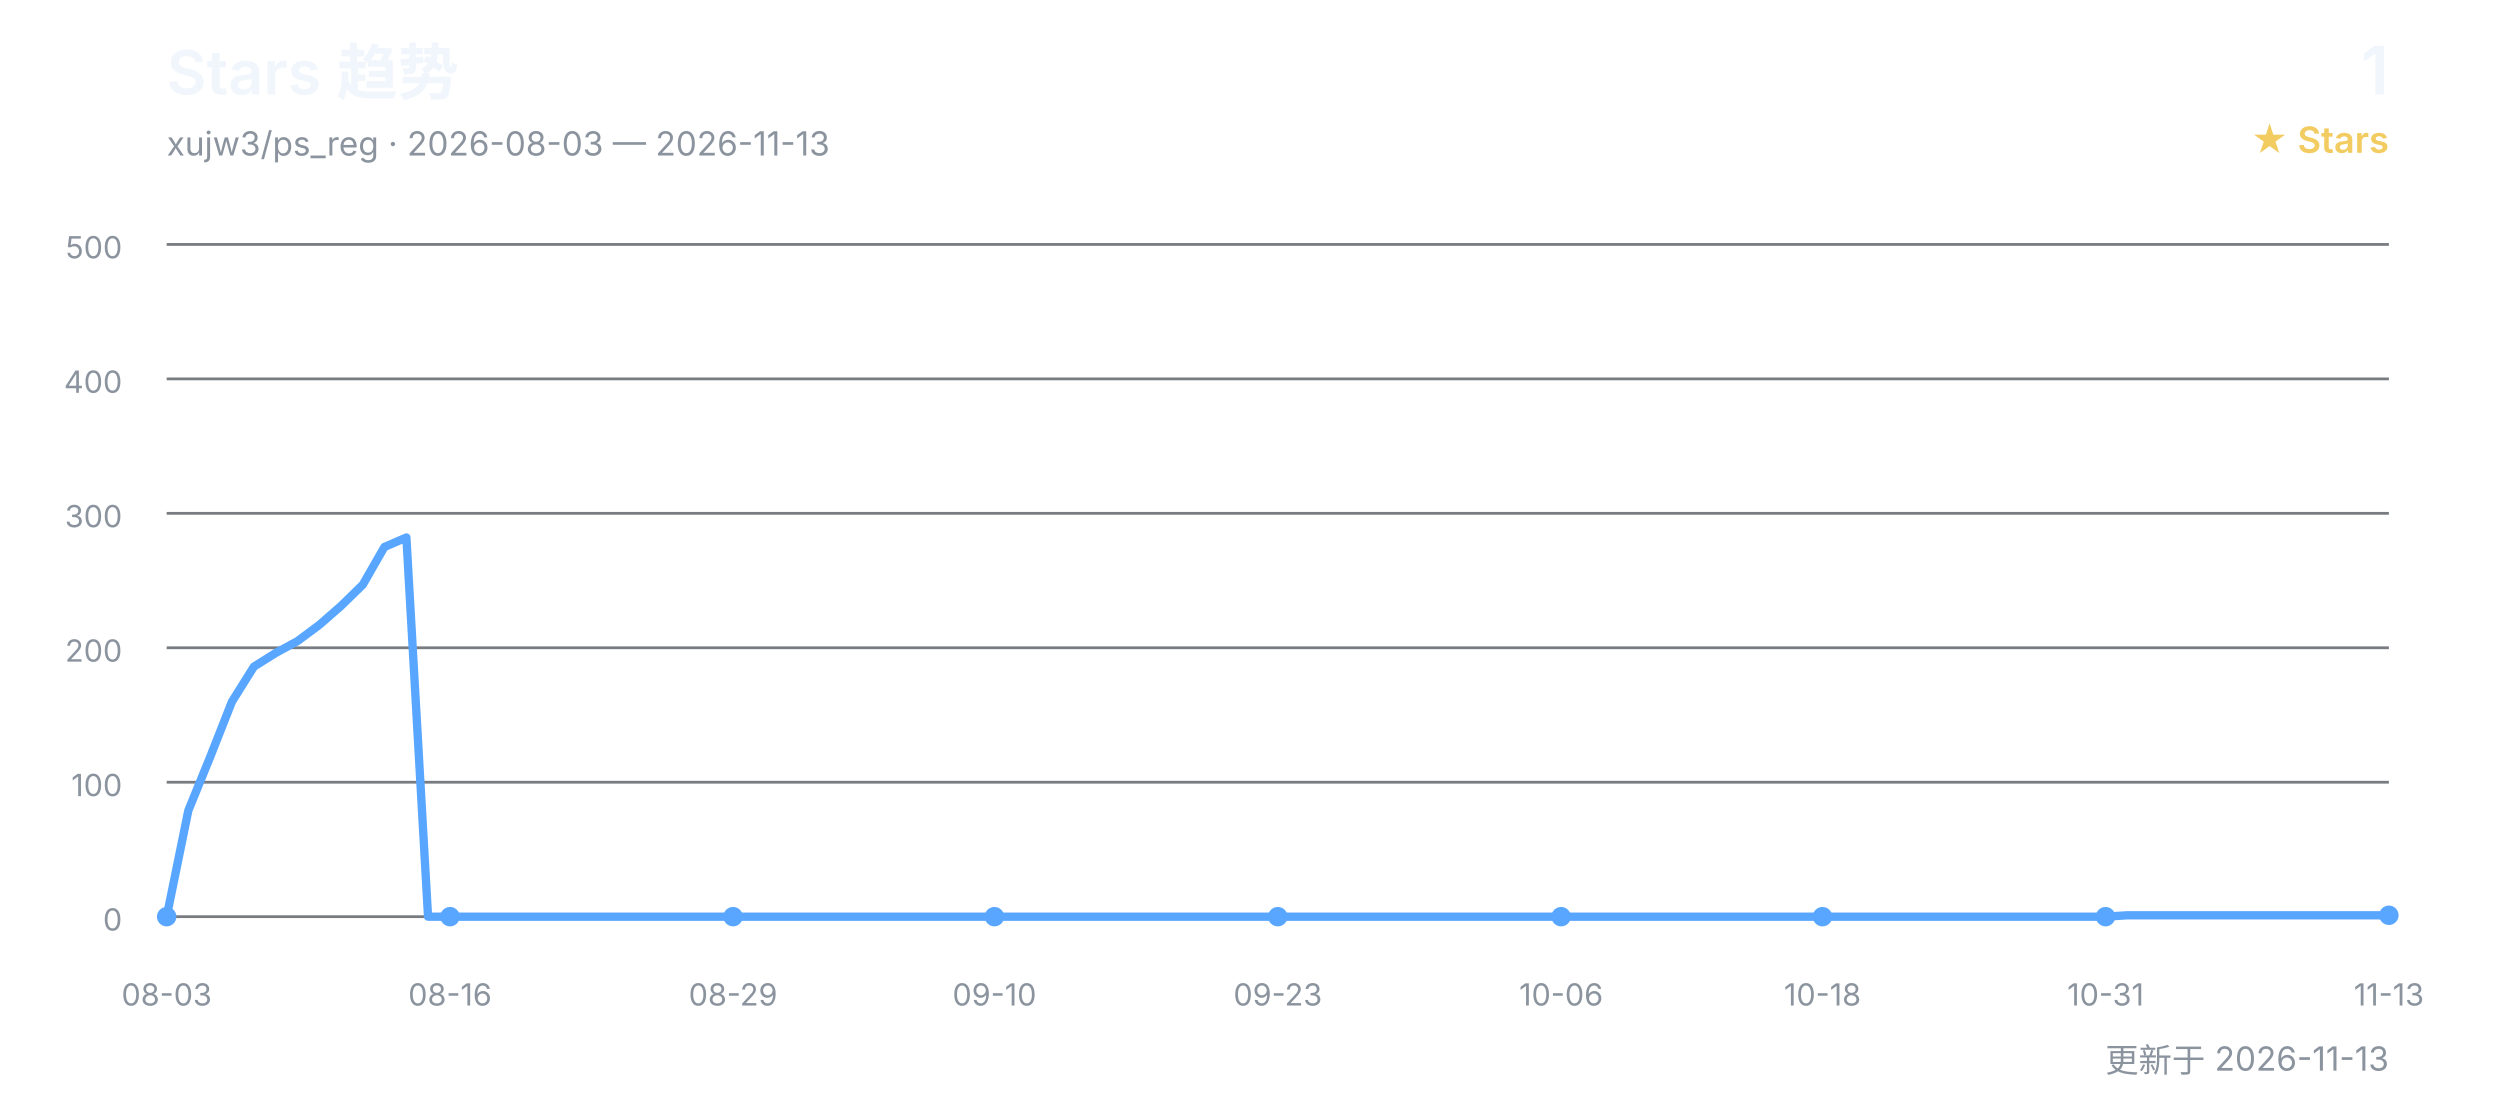
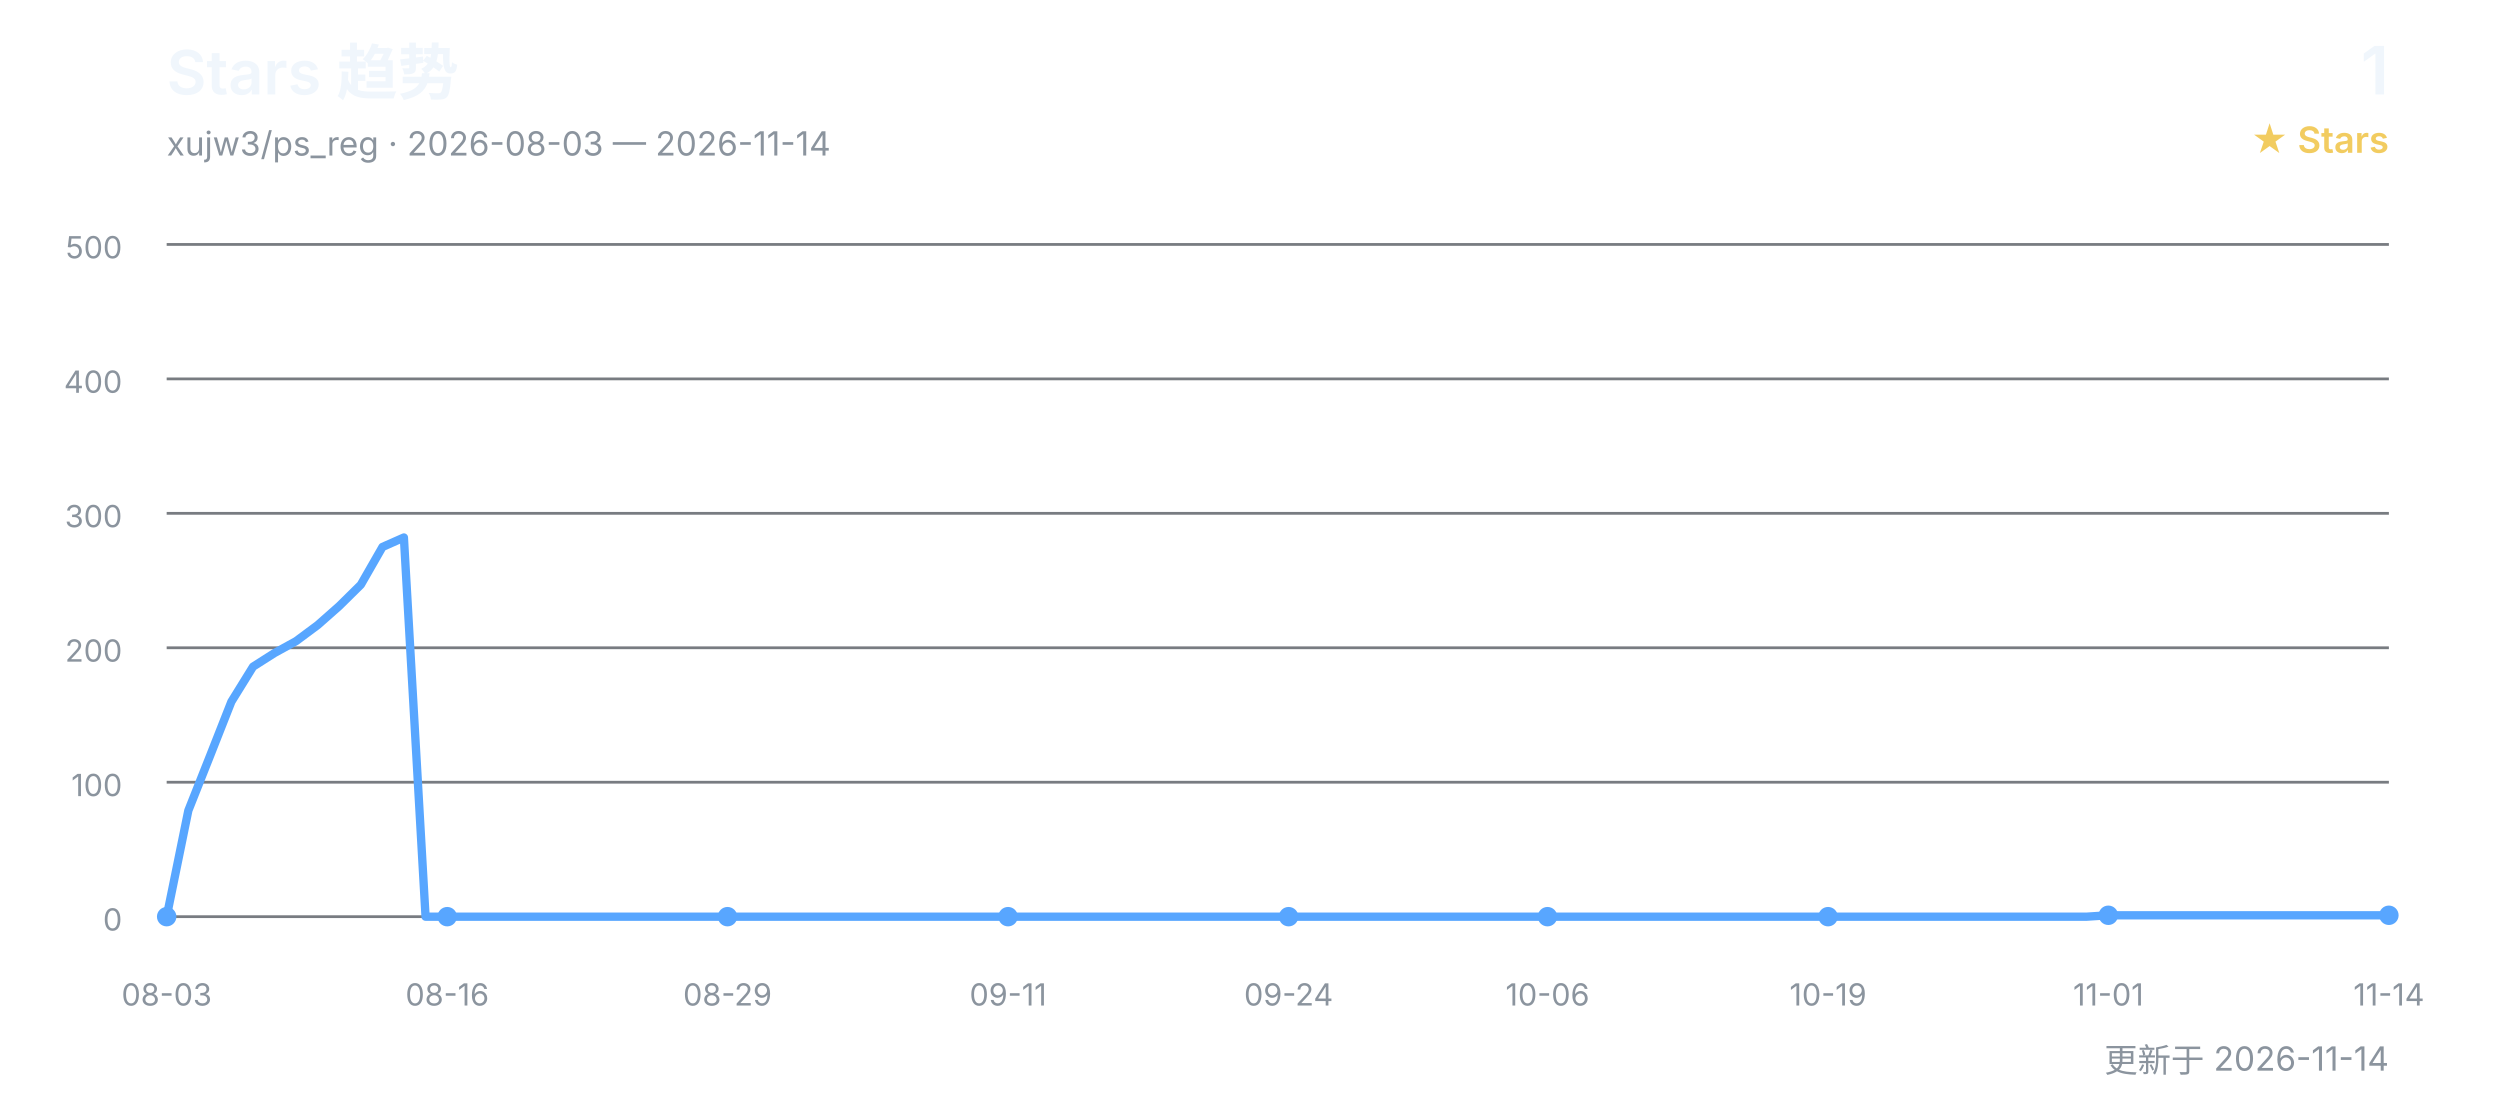
<svg xmlns="http://www.w3.org/2000/svg" width="900" height="400" viewBox="0 0 900 400" role="img" aria-labelledby="title desc">
  <defs>
    <style>
      text { font-family: Inter, "Segoe UI", Arial, "Noto Sans CJK SC", sans-serif; }
      .title { fill: #f0f6fc; font-size: 22px; font-weight: 600; }
      .subtitle { fill: #8b949e; font-size: 12px; }
      .count { fill: #f0f6fc; font-size: 24px; font-weight: 600; }
      .count-label { fill: #f2cc60; font-size: 13px; font-weight: 600; }
      .grid { stroke: #30363d; stroke-width: 1; opacity: 0.65; }
      .axis { fill: #8b949e; font-size: 11px; }
      .line { fill: none; stroke: #58a6ff; stroke-width: 3; stroke-linecap: round; stroke-linejoin: round; }
      .point { fill: #58a6ff; }
    </style>
  </defs>
  <text x="60" y="34" class="title">Stars 趋势</text>
-   <text x="60" y="56" class="subtitle">xujw3/ps_reg · 2026-08-03 — 2026-11-13</text>
+   <text x="60" y="56" class="subtitle">xujw3/ps_reg · 2026-08-03 — 2026-11-14</text>
  <text x="860" y="34" class="count" text-anchor="end">1</text>
  <text x="860" y="55" class="count-label" text-anchor="end">★ Stars</text>
  <line x1="60" y1="330.0" x2="860" y2="330.0" class="grid" />
  <text x="44" y="335.0" class="axis" text-anchor="end">0</text>
  <line x1="60" y1="281.6" x2="860" y2="281.6" class="grid" />
  <text x="44" y="286.6" class="axis" text-anchor="end">100</text>
  <line x1="60" y1="233.2" x2="860" y2="233.2" class="grid" />
  <text x="44" y="238.2" class="axis" text-anchor="end">200</text>
  <line x1="60" y1="184.8" x2="860" y2="184.8" class="grid" />
  <text x="44" y="189.8" class="axis" text-anchor="end">300</text>
  <line x1="60" y1="136.4" x2="860" y2="136.4" class="grid" />
  <text x="44" y="141.4" class="axis" text-anchor="end">400</text>
  <line x1="60" y1="88.0" x2="860" y2="88.0" class="grid" />
  <text x="44" y="93.0" class="axis" text-anchor="end">500</text>
-   <polyline points="60.0,330.0 67.8,291.8 75.7,272.4 83.5,252.6 91.4,240.0 99.2,235.1 107.1,230.8 114.9,225.0 122.7,218.2 130.6,210.5 138.4,196.9 146.3,193.5 154.1,330.0 162.0,330.0 169.8,330.0 177.6,330.0 185.5,330.0 193.3,330.0 201.2,330.0 209.0,330.0 216.9,330.0 224.7,330.0 232.5,330.0 240.4,330.0 248.2,330.0 256.1,330.0 263.9,330.0 271.8,330.0 279.6,330.0 287.5,330.0 295.3,330.0 303.1,330.0 311.0,330.0 318.8,330.0 326.7,330.0 334.5,330.0 342.4,330.0 350.2,330.0 358.0,330.0 365.9,330.0 373.7,330.0 381.6,330.0 389.4,330.0 397.3,330.0 405.1,330.0 412.9,330.0 420.8,330.0 428.6,330.0 436.5,330.0 444.3,330.0 452.2,330.0 460.0,330.0 467.8,330.0 475.7,330.0 483.5,330.0 491.4,330.0 499.2,330.0 507.1,330.0 514.9,330.0 522.7,330.0 530.6,330.0 538.4,330.0 546.3,330.0 554.1,330.0 562.0,330.0 569.8,330.0 577.6,330.0 585.5,330.0 593.3,330.0 601.2,330.0 609.0,330.0 616.9,330.0 624.7,330.0 632.5,330.0 640.4,330.0 648.2,330.0 656.1,330.0 663.9,330.0 671.8,330.0 679.6,330.0 687.5,330.0 695.3,330.0 703.1,330.0 711.0,330.0 718.8,330.0 726.7,330.0 734.5,330.0 742.4,330.0 750.2,330.0 758.0,330.0 765.9,329.5 773.7,329.5 781.6,329.5 789.4,329.5 797.3,329.5 805.1,329.5 812.9,329.5 820.8,329.5 828.6,329.5 836.5,329.5 844.3,329.5 852.2,329.5 860.0,329.5" class="line" />
+   <polyline points="60.0,330.0 67.8,291.8 75.5,272.4 83.3,252.6 91.1,240.0 98.8,235.1 106.6,230.8 114.4,225.0 122.1,218.2 129.9,210.5 137.7,196.9 145.4,193.5 153.2,330.0 161.0,330.0 168.7,330.0 176.5,330.0 184.3,330.0 192.0,330.0 199.8,330.0 207.6,330.0 215.3,330.0 223.1,330.0 230.9,330.0 238.6,330.0 246.4,330.0 254.2,330.0 261.9,330.0 269.7,330.0 277.5,330.0 285.2,330.0 293.0,330.0 300.8,330.0 308.5,330.0 316.3,330.0 324.1,330.0 331.8,330.0 339.6,330.0 347.4,330.0 355.1,330.0 362.9,330.0 370.7,330.0 378.4,330.0 386.2,330.0 394.0,330.0 401.7,330.0 409.5,330.0 417.3,330.0 425.0,330.0 432.8,330.0 440.6,330.0 448.3,330.0 456.1,330.0 463.9,330.0 471.7,330.0 479.4,330.0 487.2,330.0 495.0,330.0 502.7,330.0 510.5,330.0 518.3,330.0 526.0,330.0 533.8,330.0 541.6,330.0 549.3,330.0 557.1,330.0 564.9,330.0 572.6,330.0 580.4,330.0 588.2,330.0 595.9,330.0 603.7,330.0 611.5,330.0 619.2,330.0 627.0,330.0 634.8,330.0 642.5,330.0 650.3,330.0 658.1,330.0 665.8,330.0 673.6,330.0 681.4,330.0 689.1,330.0 696.9,330.0 704.7,330.0 712.4,330.0 720.2,330.0 728.0,330.0 735.7,330.0 743.5,330.0 751.3,330.0 759.0,329.5 766.8,329.5 774.6,329.5 782.3,329.5 790.1,329.5 797.9,329.5 805.6,329.5 813.4,329.5 821.2,329.5 828.9,329.5 836.7,329.5 844.5,329.5 852.2,329.5 860.0,329.5" class="line" />
  <text x="60.0" y="362" class="axis" text-anchor="middle">08-03</text>
  <circle cx="60.0" cy="330.0" r="3.5" class="point" />
-   <text x="162.0" y="362" class="axis" text-anchor="middle">08-16</text>
-   <circle cx="162.0" cy="330.0" r="3.5" class="point" />
-   <text x="263.9" y="362" class="axis" text-anchor="middle">08-29</text>
-   <circle cx="263.9" cy="330.0" r="3.5" class="point" />
-   <text x="358.0" y="362" class="axis" text-anchor="middle">09-10</text>
-   <circle cx="358.0" cy="330.0" r="3.5" class="point" />
-   <text x="460.0" y="362" class="axis" text-anchor="middle">09-23</text>
-   <circle cx="460.0" cy="330.0" r="3.5" class="point" />
-   <text x="562.0" y="362" class="axis" text-anchor="middle">10-06</text>
-   <circle cx="562.0" cy="330.0" r="3.5" class="point" />
-   <text x="656.1" y="362" class="axis" text-anchor="middle">10-18</text>
-   <circle cx="656.1" cy="330.0" r="3.5" class="point" />
-   <text x="758.0" y="362" class="axis" text-anchor="middle">10-31</text>
-   <circle cx="758.0" cy="330.0" r="3.5" class="point" />
-   <text x="860.0" y="362" class="axis" text-anchor="middle">11-13</text>
+   <text x="161.0" y="362" class="axis" text-anchor="middle">08-16</text>
+   <circle cx="161.0" cy="330.0" r="3.5" class="point" />
+   <text x="261.9" y="362" class="axis" text-anchor="middle">08-29</text>
+   <circle cx="261.9" cy="330.0" r="3.5" class="point" />
+   <text x="362.9" y="362" class="axis" text-anchor="middle">09-11</text>
+   <circle cx="362.9" cy="330.0" r="3.5" class="point" />
+   <text x="463.9" y="362" class="axis" text-anchor="middle">09-24</text>
+   <circle cx="463.9" cy="330.0" r="3.5" class="point" />
+   <text x="557.1" y="362" class="axis" text-anchor="middle">10-06</text>
+   <circle cx="557.1" cy="330.0" r="3.5" class="point" />
+   <text x="658.1" y="362" class="axis" text-anchor="middle">10-19</text>
+   <circle cx="658.1" cy="330.0" r="3.5" class="point" />
+   <text x="759.0" y="362" class="axis" text-anchor="middle">11-01</text>
+   <circle cx="759.0" cy="329.5" r="3.5" class="point" />
+   <text x="860.0" y="362" class="axis" text-anchor="middle">11-14</text>
  <circle cx="860.0" cy="329.5" r="3.5" class="point" />
-   <text x="860" y="386" class="subtitle" text-anchor="end">更新于 2026-11-13</text>
+   <text x="860" y="386" class="subtitle" text-anchor="end">更新于 2026-11-14</text>
</svg>
